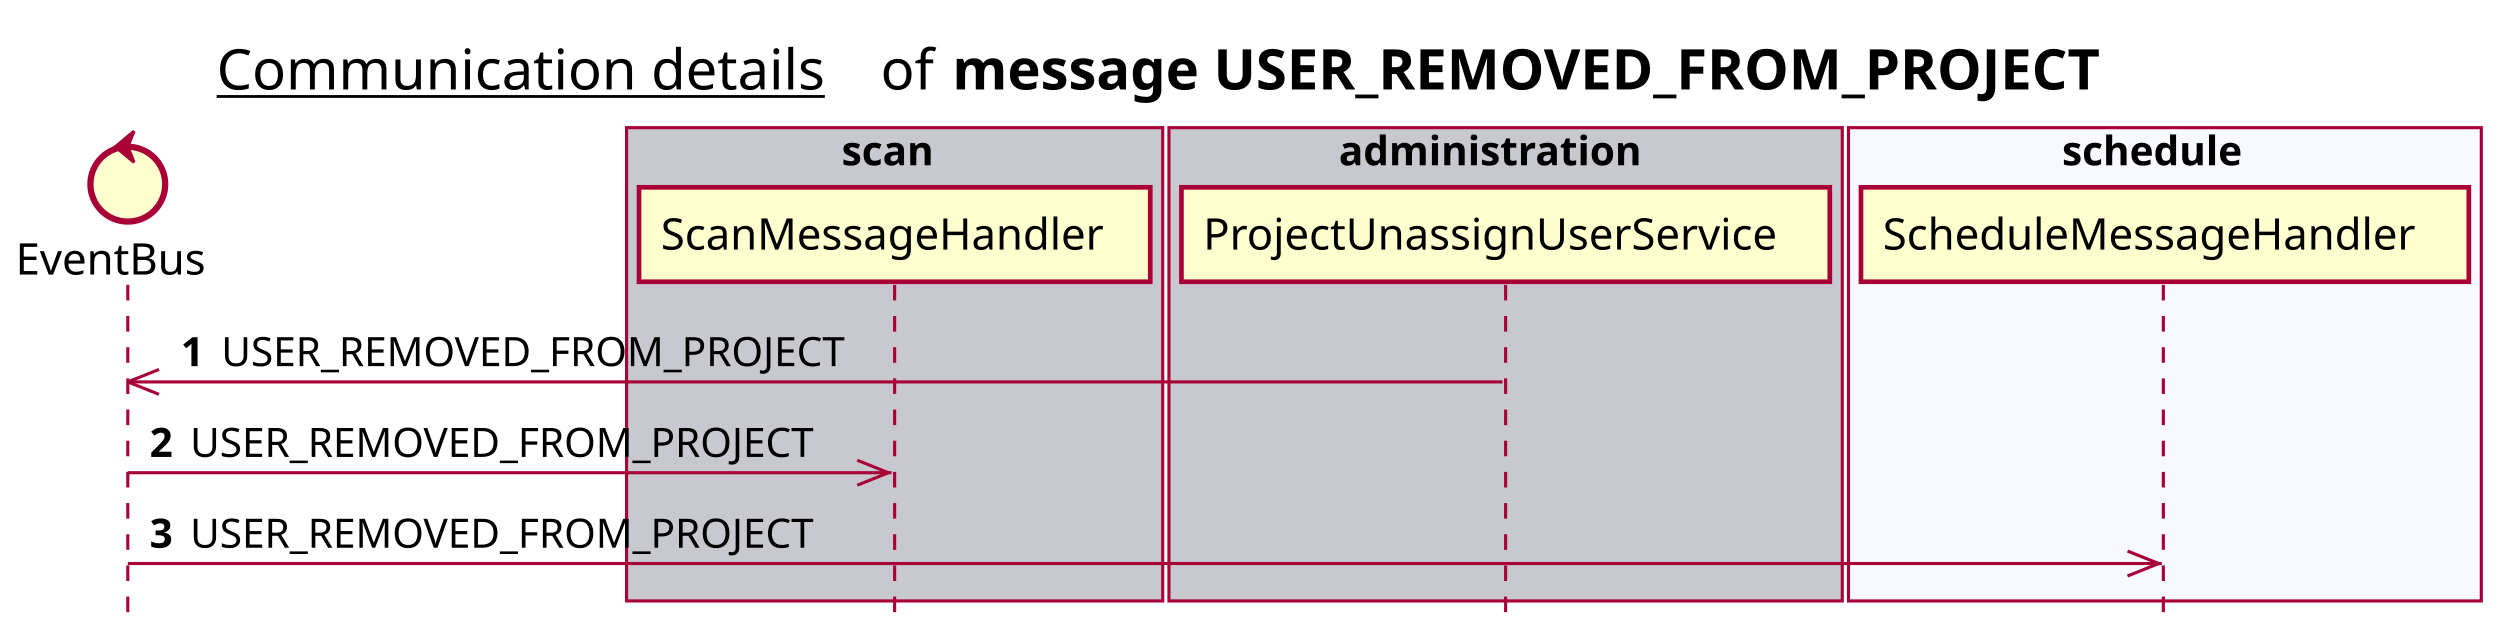
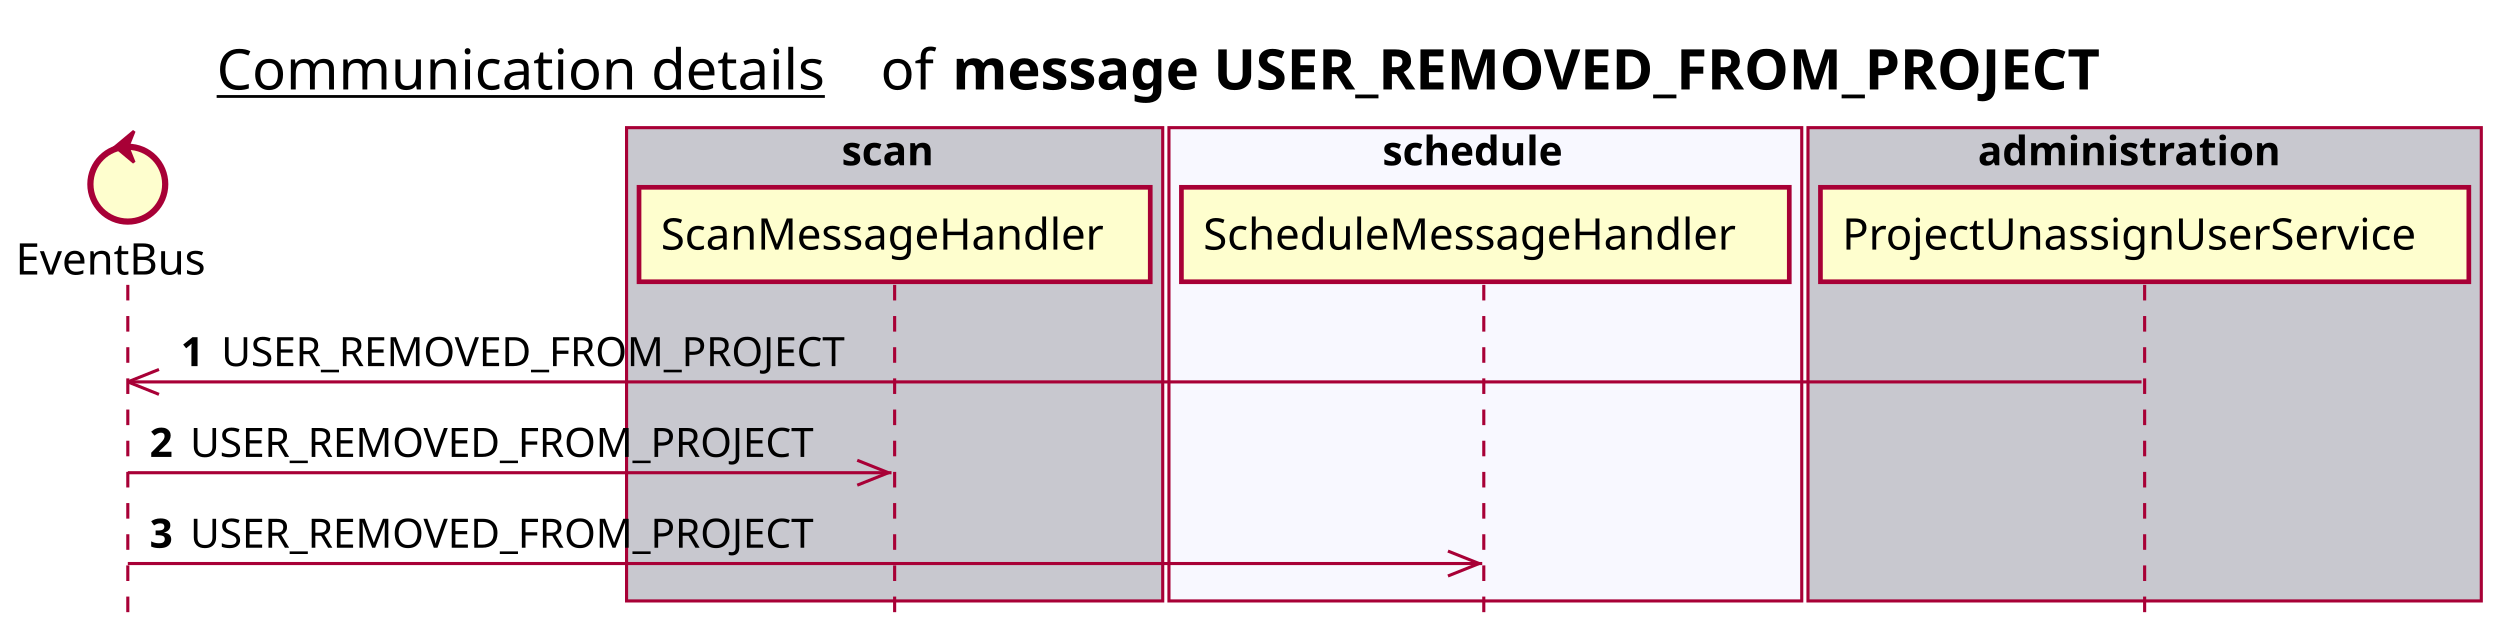
<svg xmlns="http://www.w3.org/2000/svg" contentScriptType="application/ecmascript" contentStyleType="text/css" height="205px" preserveAspectRatio="none" style="width:802px;height:205px;background:#FFFFFF;" version="1.1" viewBox="0 0 802 205" width="802px" zoomAndPan="magnify">
  <defs />
  <g>
    <text fill="#000000" font-family="sans-serif" font-size="18" lengthAdjust="spacing" text-decoration="underline" textLength="201" x="69.5" y="28.708">Communication details</text>
    <text fill="#000000" font-family="sans-serif" font-size="18" lengthAdjust="spacing" textLength="17" x="282.5" y="28.708">of</text>
    <text fill="#000000" font-family="sans-serif" font-size="18" font-weight="bold" lengthAdjust="spacing" textLength="422" x="305.5" y="28.708">message USER_REMOVED_FROM_PROJECT</text>
    <rect fill="#C8C8CF" height="151.828" style="stroke:#A80036;stroke-width:1.0;" width="172" x="201" y="40.953" />
    <text fill="#000000" font-family="sans-serif" font-size="13" font-weight="bold" lengthAdjust="spacing" textLength="34" x="270" y="53.02">scan</text>
-     <rect fill="#C8C8CF" height="151.828" style="stroke:#A80036;stroke-width:1.0;" width="216" x="375" y="40.953" />
-     <text fill="#000000" font-family="sans-serif" font-size="13" font-weight="bold" lengthAdjust="spacing" textLength="107" x="429.5" y="53.02">administration</text>
-     <rect fill="#F8F8FF" height="151.828" style="stroke:#A80036;stroke-width:1.0;" width="203" x="593" y="40.953" />
-     <text fill="#000000" font-family="sans-serif" font-size="13" font-weight="bold" lengthAdjust="spacing" textLength="66" x="661.5" y="53.02">schedule</text>
+     <rect fill="#F8F8FF" height="151.828" style="stroke:#A80036;stroke-width:1.0;" width="203" x="375" y="40.953" />
+     <text fill="#000000" font-family="sans-serif" font-size="13" font-weight="bold" lengthAdjust="spacing" textLength="66" x="443.5" y="53.02">schedule</text>
+     <rect fill="#C8C8CF" height="151.828" style="stroke:#A80036;stroke-width:1.0;" width="216" x="580" y="40.953" />
+     <text fill="#000000" font-family="sans-serif" font-size="13" font-weight="bold" lengthAdjust="spacing" textLength="107" x="634.5" y="53.02">administration</text>
    <line style="stroke:#A80036;stroke-width:1.0;stroke-dasharray:5.0,5.0;" x1="41" x2="41" y1="91.383" y2="198.781" />
    <line style="stroke:#A80036;stroke-width:1.0;stroke-dasharray:5.0,5.0;" x1="287" x2="287" y1="91.383" y2="198.781" />
-     <line style="stroke:#A80036;stroke-width:1.0;stroke-dasharray:5.0,5.0;" x1="483" x2="483" y1="91.383" y2="198.781" />
-     <line style="stroke:#A80036;stroke-width:1.0;stroke-dasharray:5.0,5.0;" x1="694" x2="694" y1="91.383" y2="198.781" />
+     <line style="stroke:#A80036;stroke-width:1.0;stroke-dasharray:5.0,5.0;" x1="476" x2="476" y1="91.383" y2="198.781" />
+     <line style="stroke:#A80036;stroke-width:1.0;stroke-dasharray:5.0,5.0;" x1="688" x2="688" y1="91.383" y2="198.781" />
    <text fill="#000000" font-family="sans-serif" font-size="14" lengthAdjust="spacing" textLength="66" x="5" y="88.081">EventBus</text>
    <ellipse cx="41" cy="59.086" fill="#FEFECE" rx="12" ry="12" style="stroke:#A80036;stroke-width:2.0;" />
    <polygon fill="#A80036" points="37,47.086,43,42.086,41,47.086,43,52.086,37,47.086" style="stroke:#A80036;stroke-width:1.0;" />
    <rect fill="#FEFECE" height="30.297" style="stroke:#A80036;stroke-width:1.5;" width="164" x="205" y="60.086" />
    <text fill="#000000" font-family="sans-serif" font-size="14" lengthAdjust="spacing" textLength="150" x="212" y="80.081">ScanMessageHandler</text>
-     <rect fill="#FEFECE" height="30.297" style="stroke:#A80036;stroke-width:1.5;" width="208" x="379" y="60.086" />
-     <text fill="#000000" font-family="sans-serif" font-size="14" lengthAdjust="spacing" textLength="194" x="386" y="80.081">ProjectUnassignUserService</text>
-     <rect fill="#FEFECE" height="30.297" style="stroke:#A80036;stroke-width:1.5;" width="195" x="597" y="60.086" />
-     <text fill="#000000" font-family="sans-serif" font-size="14" lengthAdjust="spacing" textLength="181" x="604" y="80.081">ScheduleMessageHandler</text>
+     <rect fill="#FEFECE" height="30.297" style="stroke:#A80036;stroke-width:1.5;" width="195" x="379" y="60.086" />
+     <text fill="#000000" font-family="sans-serif" font-size="14" lengthAdjust="spacing" textLength="181" x="386" y="80.081">ScheduleMessageHandler</text>
+     <rect fill="#FEFECE" height="30.297" style="stroke:#A80036;stroke-width:1.5;" width="208" x="584" y="60.086" />
+     <text fill="#000000" font-family="sans-serif" font-size="14" lengthAdjust="spacing" textLength="194" x="591" y="80.081">ProjectUnassignUserService</text>
    <line style="stroke:#A80036;stroke-width:1.0;" x1="41" x2="51" y1="122.516" y2="118.516" />
    <line style="stroke:#A80036;stroke-width:1.0;" x1="41" x2="51" y1="122.516" y2="126.516" />
-     <line style="stroke:#A80036;stroke-width:1.0;" x1="41" x2="482" y1="122.516" y2="122.516" />
+     <line style="stroke:#A80036;stroke-width:1.0;" x1="41" x2="687" y1="122.516" y2="122.516" />
    <text fill="#000000" font-family="sans-serif" font-size="13" font-weight="bold" lengthAdjust="spacing" textLength="9" x="58" y="117.45">1</text>
    <text fill="#000000" font-family="sans-serif" font-size="13" lengthAdjust="spacing" textLength="209" x="71" y="117.45">USER_REMOVED_FROM_PROJECT</text>
    <line style="stroke:#A80036;stroke-width:1.0;" x1="285" x2="275" y1="151.648" y2="147.648" />
    <line style="stroke:#A80036;stroke-width:1.0;" x1="285" x2="275" y1="151.648" y2="155.648" />
    <line style="stroke:#A80036;stroke-width:1.0;" x1="41" x2="286" y1="151.648" y2="151.648" />
    <text fill="#000000" font-family="sans-serif" font-size="13" font-weight="bold" lengthAdjust="spacing" textLength="9" x="48" y="146.583">2</text>
    <text fill="#000000" font-family="sans-serif" font-size="13" lengthAdjust="spacing" textLength="209" x="61" y="146.583">USER_REMOVED_FROM_PROJECT</text>
-     <line style="stroke:#A80036;stroke-width:1.0;" x1="692.5" x2="682.5" y1="180.781" y2="176.781" />
-     <line style="stroke:#A80036;stroke-width:1.0;" x1="692.5" x2="682.5" y1="180.781" y2="184.781" />
-     <line style="stroke:#A80036;stroke-width:1.0;" x1="41" x2="693.5" y1="180.781" y2="180.781" />
+     <line style="stroke:#A80036;stroke-width:1.0;" x1="474.5" x2="464.5" y1="180.781" y2="176.781" />
+     <line style="stroke:#A80036;stroke-width:1.0;" x1="474.5" x2="464.5" y1="180.781" y2="184.781" />
+     <line style="stroke:#A80036;stroke-width:1.0;" x1="41" x2="475.5" y1="180.781" y2="180.781" />
    <text fill="#000000" font-family="sans-serif" font-size="13" font-weight="bold" lengthAdjust="spacing" textLength="9" x="48" y="175.715">3</text>
    <text fill="#000000" font-family="sans-serif" font-size="13" lengthAdjust="spacing" textLength="209" x="61" y="175.715">USER_REMOVED_FROM_PROJECT</text>
  </g>
</svg>
